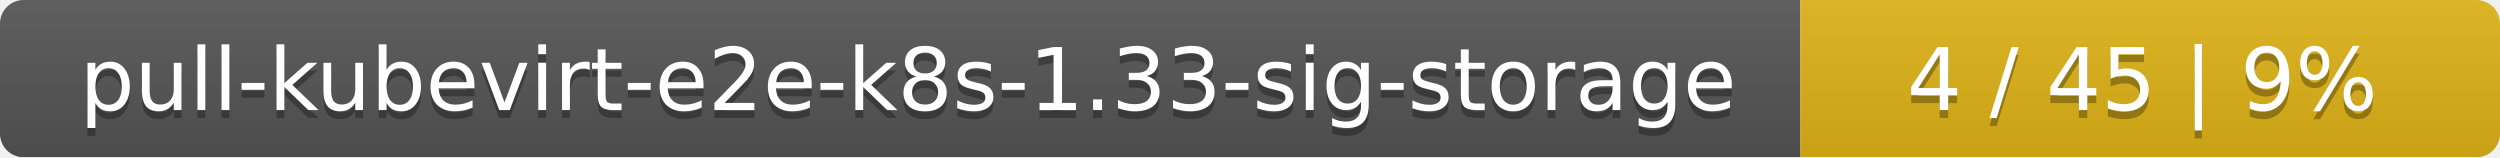
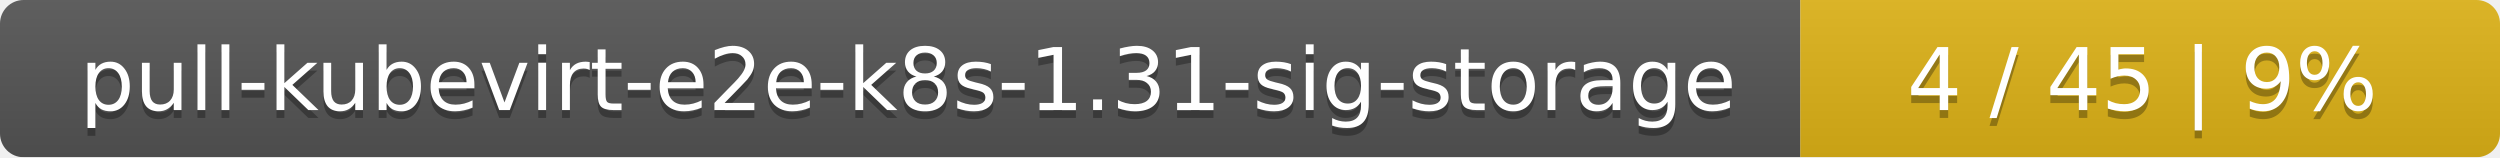
<svg xmlns="http://www.w3.org/2000/svg" width="318" height="20">
  <linearGradient id="smooth" x2="0" y2="100%">
    <stop offset="0" stop-color="#bbb" stop-opacity=".1" />
    <stop offset="1" stop-opacity=".1" />
  </linearGradient>
  <mask id="round">
    <rect width="318" height="20" rx="3" fill="#fff" />
  </mask>
  <g mask="url(#round)">
    <rect width="229" height="20" fill="#555" />
    <rect x="229" width="89" height="20" fill="#dfb317" />
    <rect width="318" height="20" fill="url(#smooth)" />
  </g>
  <g fill="#fff" text-anchor="middle" font-family="DejaVu Sans,Verdana,Geneva,sans-serif" font-size="11">
-     <text x="115.5" y="15" fill="#010101" fill-opacity=".3">pull-kubevirt-e2e-k8s-1.33-sig-storage</text>
-     <text x="115.5" y="14">pull-kubevirt-e2e-k8s-1.33-sig-storage</text>
+     <text x="115.5" y="15" fill="#010101" fill-opacity=".3">pull-kubevirt-e2e-k8s-1.31-sig-storage</text>
+     <text x="115.5" y="14">pull-kubevirt-e2e-k8s-1.31-sig-storage</text>
    <text x="272.5" y="15" fill="#010101" fill-opacity=".3">4 / 45    |    9%</text>
    <text x="272.5" y="14">4 / 45    |    9%</text>
  </g>
</svg>
